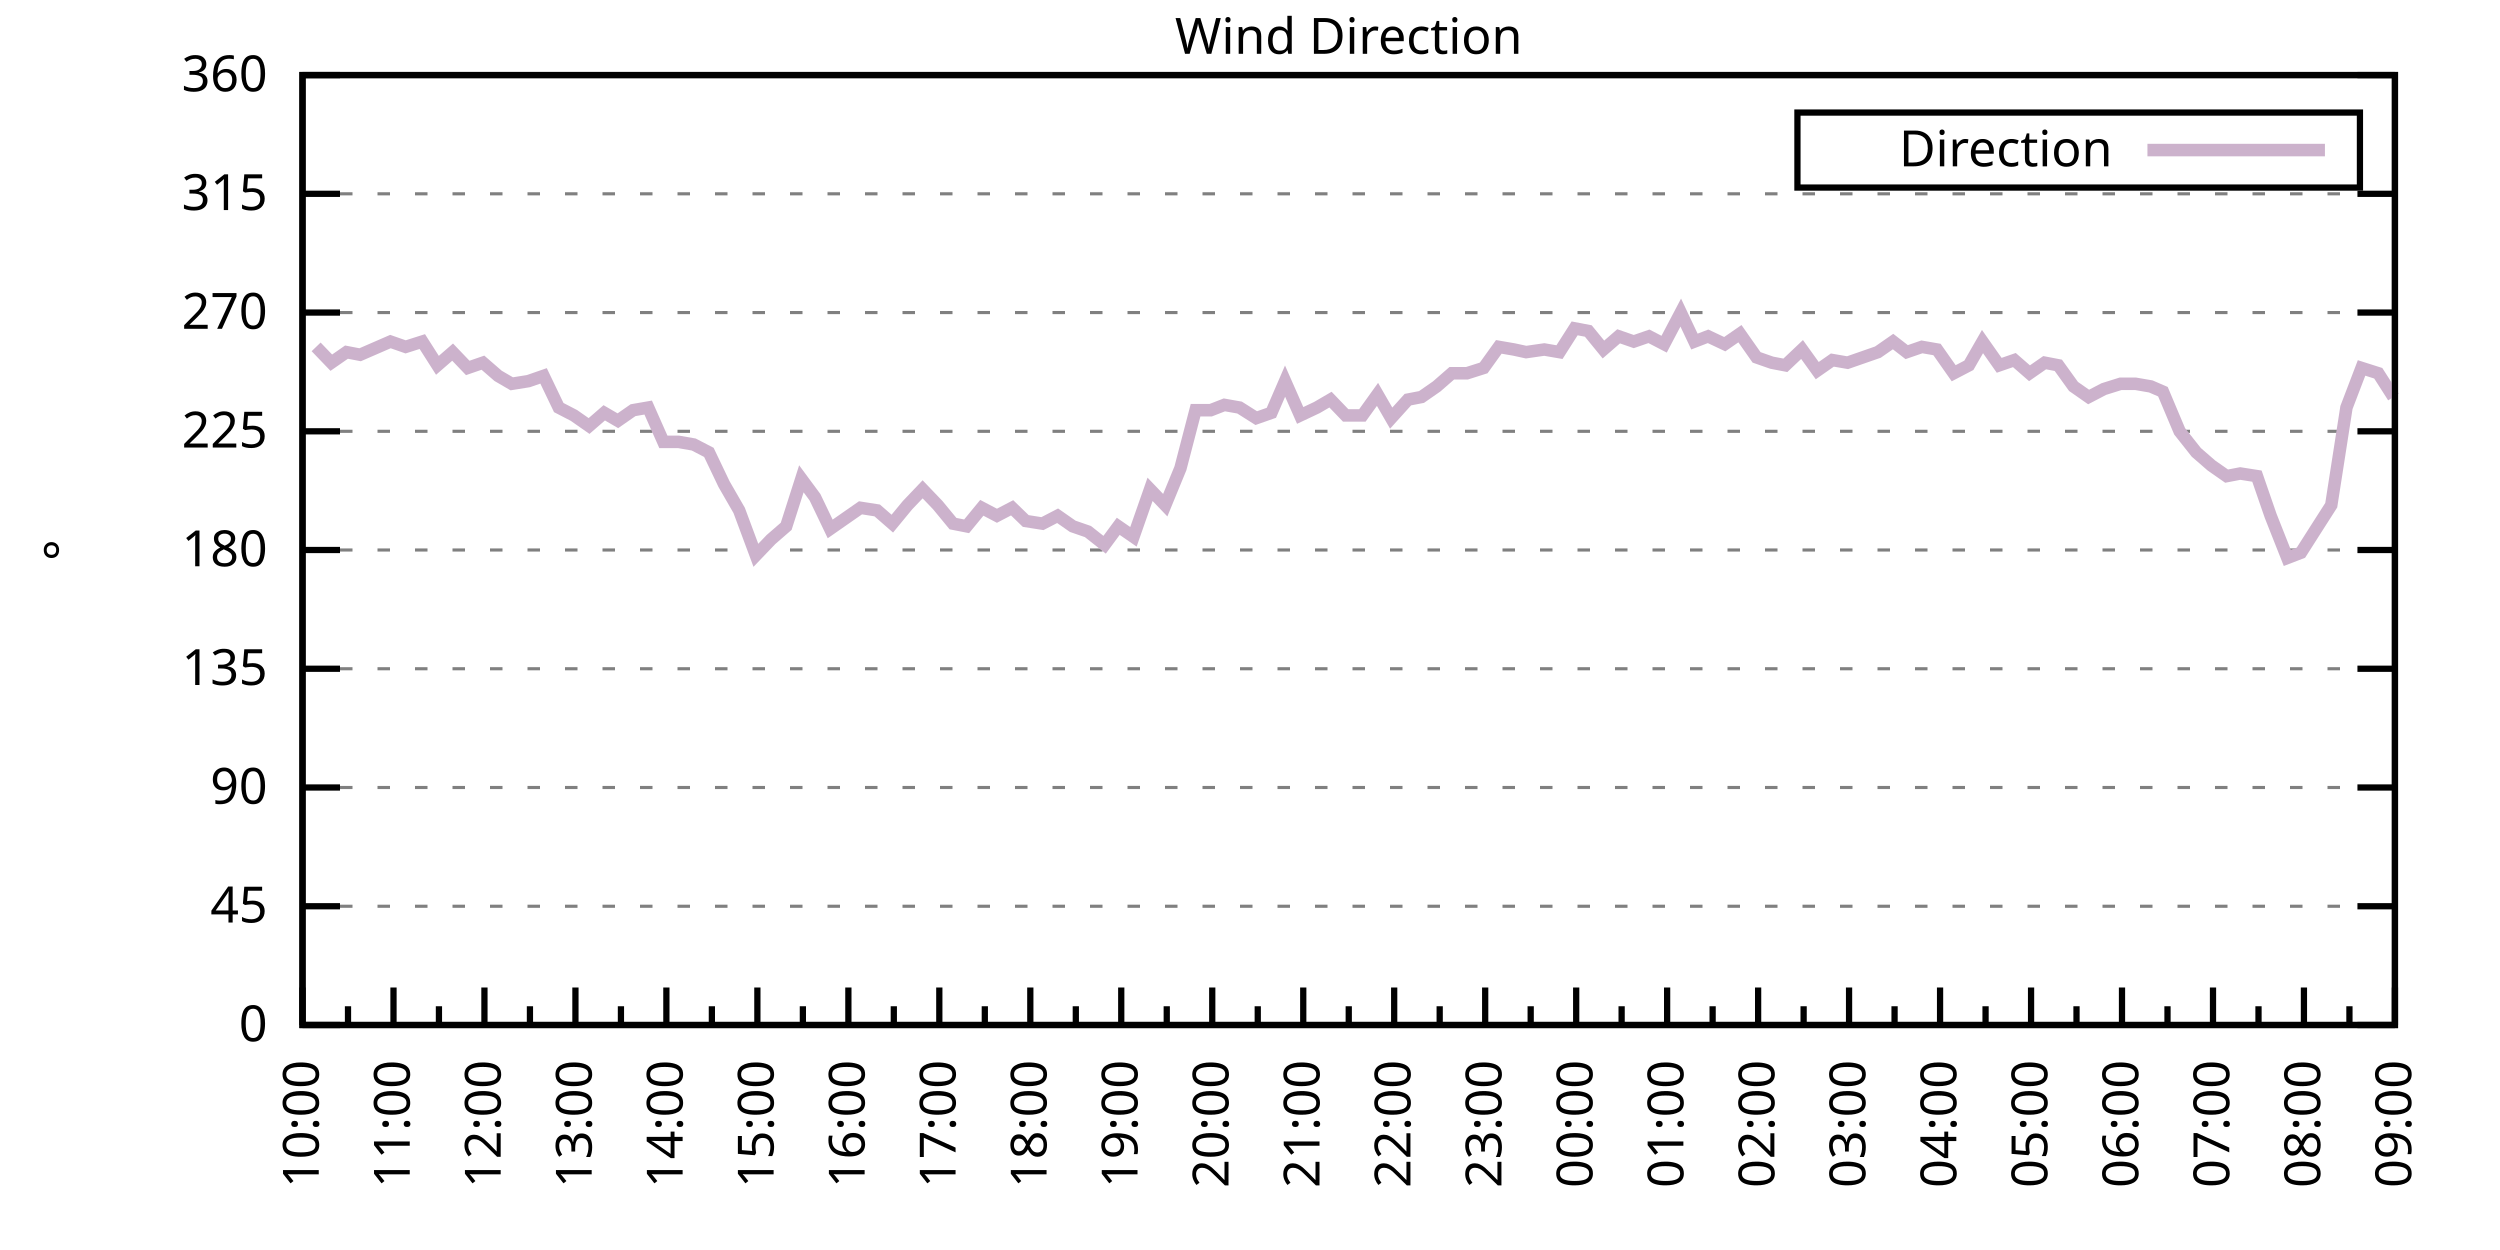
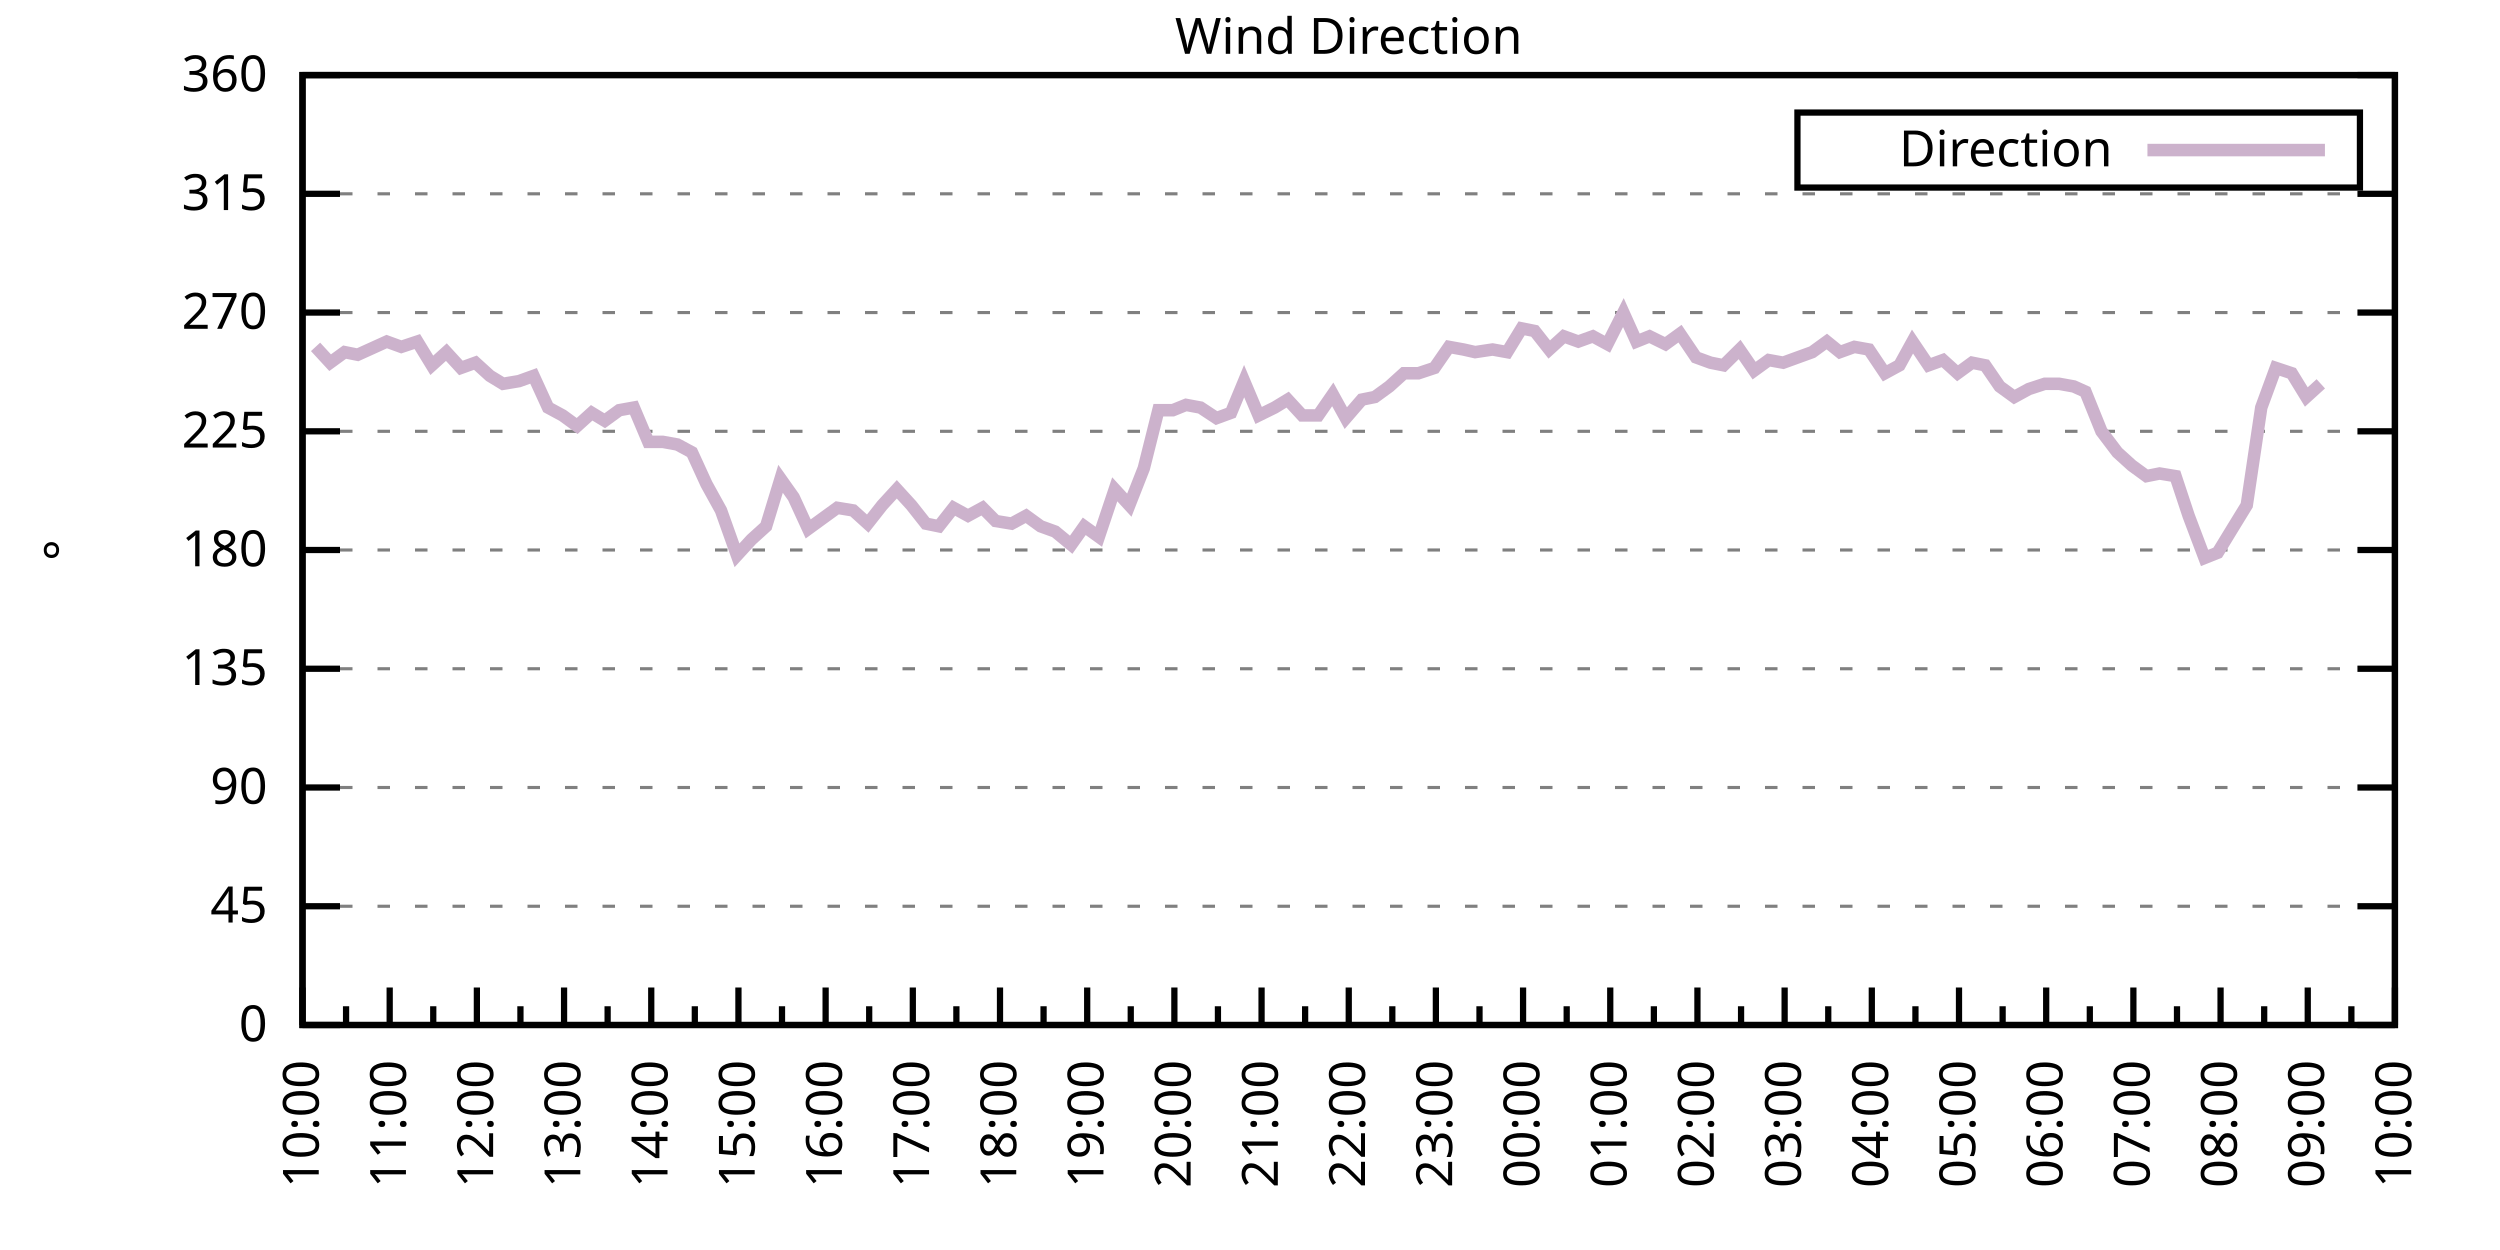
<svg xmlns="http://www.w3.org/2000/svg" xmlns:xlink="http://www.w3.org/1999/xlink" width="400" height="200" viewBox="0 0 400 200">
  <g id="gnuplot_canvas">
    <rect x="0" y="0" width="400" height="200" fill="none" />
    <defs>
      <circle id="gpDot" r="0.5" stroke-width="0.5" stroke="currentColor" />
      <path id="gpPt0" stroke-width="0.333" stroke="currentColor" d="M-1,0 h2 M0,-1 v2" />
      <path id="gpPt1" stroke-width="0.333" stroke="currentColor" d="M-1,-1 L1,1 M1,-1 L-1,1" />
      <path id="gpPt2" stroke-width="0.333" stroke="currentColor" d="M-1,0 L1,0 M0,-1 L0,1 M-1,-1 L1,1 M-1,1 L1,-1" />
      <rect id="gpPt3" stroke-width="0.333" stroke="currentColor" x="-1" y="-1" width="2" height="2" />
      <rect id="gpPt4" stroke-width="0.333" stroke="currentColor" fill="currentColor" x="-1" y="-1" width="2" height="2" />
      <circle id="gpPt5" stroke-width="0.333" stroke="currentColor" cx="0" cy="0" r="1" />
      <use xlink:href="#gpPt5" id="gpPt6" fill="currentColor" stroke="none" />
      <path id="gpPt7" stroke-width="0.333" stroke="currentColor" d="M0,-1.33 L-1.33,0.67 L1.33,0.67 z" />
      <use xlink:href="#gpPt7" id="gpPt8" fill="currentColor" stroke="none" />
      <use xlink:href="#gpPt7" id="gpPt9" stroke="currentColor" transform="rotate(180)" />
      <use xlink:href="#gpPt9" id="gpPt10" fill="currentColor" stroke="none" />
      <use xlink:href="#gpPt3" id="gpPt11" stroke="currentColor" transform="rotate(45)" />
      <use xlink:href="#gpPt11" id="gpPt12" fill="currentColor" stroke="none" />
      <path id="gpPt13" stroke-width="0.333" stroke="currentColor" d="M0,1.330 L1.265,0.411 L0.782,-1.067 L-0.782,-1.076 L-1.265,0.411 z" />
      <use xlink:href="#gpPt13" id="gpPt14" fill="currentColor" stroke="none" />
      <filter id="textbox" filterUnits="objectBoundingBox" x="0" y="0" height="1" width="1">
        <feFlood flood-color="white" flood-opacity="1" result="bgnd" />
        <feComposite in="SourceGraphic" in2="bgnd" operator="atop" />
      </filter>
      <filter id="greybox" filterUnits="objectBoundingBox" x="0" y="0" height="1" width="1">
        <feFlood flood-color="lightgrey" flood-opacity="1" result="grey" />
        <feComposite in="SourceGraphic" in2="grey" operator="atop" />
      </filter>
    </defs>
    <g fill="none" color="white" stroke="currentColor" stroke-width="1.00" stroke-linecap="butt" stroke-linejoin="miter">
</g>
    <g fill="none" color="black" stroke="currentColor" stroke-width="1.00" stroke-linecap="butt" stroke-linejoin="miter">
      <g stroke="none" shape-rendering="crispEdges">
        <polygon fill="rgb(255, 255, 255)" points="48.40,164.00 383.18,164.00 383.18,12.02 48.40,12.02 " />
      </g>
    </g>
    <g fill="none" color="black" stroke="currentColor" stroke-width="1.00" stroke-linecap="butt" stroke-linejoin="miter">
</g>
    <g fill="none" color="black" stroke="black" stroke-width="0.50" stroke-linecap="butt" stroke-linejoin="miter">
</g>
    <g fill="none" color="gray" stroke="currentColor" stroke-width="0.50" stroke-linecap="butt" stroke-linejoin="miter">
      <path stroke="gray" stroke-dasharray="2,4" class="gridline" d="M48.40,164.00 L383.19,164.00  " />
    </g>
    <g fill="none" color="gray" stroke="gray" stroke-width="1.00" stroke-linecap="butt" stroke-linejoin="miter">
</g>
    <g fill="none" color="black" stroke="currentColor" stroke-width="1.00" stroke-linecap="butt" stroke-linejoin="miter">
      <path stroke="black" d="M48.40,164.00 L54.40,164.00 M383.19,164.00 L377.19,164.00  " />
      <g transform="translate(42.80,166.60)" stroke="none" fill="black" font-family="Sans" font-size="8.00" text-anchor="end">
        <text>
          <tspan font-family="Sans"> 0</tspan>
        </text>
      </g>
    </g>
    <g fill="none" color="black" stroke="currentColor" stroke-width="1.00" stroke-linecap="butt" stroke-linejoin="miter">
</g>
    <g fill="none" color="black" stroke="black" stroke-width="0.50" stroke-linecap="butt" stroke-linejoin="miter">
</g>
    <g fill="none" color="gray" stroke="currentColor" stroke-width="0.50" stroke-linecap="butt" stroke-linejoin="miter">
      <path stroke="gray" stroke-dasharray="2,4" class="gridline" d="M48.40,145.00 L383.19,145.00  " />
    </g>
    <g fill="none" color="gray" stroke="gray" stroke-width="1.00" stroke-linecap="butt" stroke-linejoin="miter">
</g>
    <g fill="none" color="black" stroke="currentColor" stroke-width="1.00" stroke-linecap="butt" stroke-linejoin="miter">
      <path stroke="black" d="M48.40,145.00 L54.40,145.00 M383.19,145.00 L377.19,145.00  " />
      <g transform="translate(42.80,147.60)" stroke="none" fill="black" font-family="Sans" font-size="8.00" text-anchor="end">
        <text>
          <tspan font-family="Sans"> 45</tspan>
        </text>
      </g>
    </g>
    <g fill="none" color="black" stroke="currentColor" stroke-width="1.00" stroke-linecap="butt" stroke-linejoin="miter">
</g>
    <g fill="none" color="black" stroke="black" stroke-width="0.50" stroke-linecap="butt" stroke-linejoin="miter">
</g>
    <g fill="none" color="gray" stroke="currentColor" stroke-width="0.50" stroke-linecap="butt" stroke-linejoin="miter">
      <path stroke="gray" stroke-dasharray="2,4" class="gridline" d="M48.40,126.00 L383.19,126.00  " />
    </g>
    <g fill="none" color="gray" stroke="gray" stroke-width="1.00" stroke-linecap="butt" stroke-linejoin="miter">
</g>
    <g fill="none" color="black" stroke="currentColor" stroke-width="1.00" stroke-linecap="butt" stroke-linejoin="miter">
      <path stroke="black" d="M48.40,126.00 L54.40,126.00 M383.19,126.00 L377.19,126.00  " />
      <g transform="translate(42.80,128.60)" stroke="none" fill="black" font-family="Sans" font-size="8.00" text-anchor="end">
        <text>
          <tspan font-family="Sans"> 90</tspan>
        </text>
      </g>
    </g>
    <g fill="none" color="black" stroke="currentColor" stroke-width="1.00" stroke-linecap="butt" stroke-linejoin="miter">
</g>
    <g fill="none" color="black" stroke="black" stroke-width="0.50" stroke-linecap="butt" stroke-linejoin="miter">
</g>
    <g fill="none" color="gray" stroke="currentColor" stroke-width="0.50" stroke-linecap="butt" stroke-linejoin="miter">
      <path stroke="gray" stroke-dasharray="2,4" class="gridline" d="M48.40,107.00 L383.19,107.00  " />
    </g>
    <g fill="none" color="gray" stroke="gray" stroke-width="1.00" stroke-linecap="butt" stroke-linejoin="miter">
</g>
    <g fill="none" color="black" stroke="currentColor" stroke-width="1.00" stroke-linecap="butt" stroke-linejoin="miter">
      <path stroke="black" d="M48.40,107.00 L54.40,107.00 M383.19,107.00 L377.19,107.00  " />
      <g transform="translate(42.80,109.60)" stroke="none" fill="black" font-family="Sans" font-size="8.00" text-anchor="end">
        <text>
          <tspan font-family="Sans"> 135</tspan>
        </text>
      </g>
    </g>
    <g fill="none" color="black" stroke="currentColor" stroke-width="1.00" stroke-linecap="butt" stroke-linejoin="miter">
</g>
    <g fill="none" color="black" stroke="black" stroke-width="0.50" stroke-linecap="butt" stroke-linejoin="miter">
</g>
    <g fill="none" color="gray" stroke="currentColor" stroke-width="0.50" stroke-linecap="butt" stroke-linejoin="miter">
      <path stroke="gray" stroke-dasharray="2,4" class="gridline" d="M48.40,88.00 L383.19,88.00  " />
    </g>
    <g fill="none" color="gray" stroke="gray" stroke-width="1.00" stroke-linecap="butt" stroke-linejoin="miter">
</g>
    <g fill="none" color="black" stroke="currentColor" stroke-width="1.00" stroke-linecap="butt" stroke-linejoin="miter">
      <path stroke="black" d="M48.40,88.00 L54.40,88.00 M383.19,88.00 L377.19,88.00  " />
      <g transform="translate(42.80,90.60)" stroke="none" fill="black" font-family="Sans" font-size="8.00" text-anchor="end">
        <text>
          <tspan font-family="Sans"> 180</tspan>
        </text>
      </g>
    </g>
    <g fill="none" color="black" stroke="currentColor" stroke-width="1.00" stroke-linecap="butt" stroke-linejoin="miter">
</g>
    <g fill="none" color="black" stroke="black" stroke-width="0.50" stroke-linecap="butt" stroke-linejoin="miter">
</g>
    <g fill="none" color="gray" stroke="currentColor" stroke-width="0.50" stroke-linecap="butt" stroke-linejoin="miter">
      <path stroke="gray" stroke-dasharray="2,4" class="gridline" d="M48.40,69.01 L383.19,69.01  " />
    </g>
    <g fill="none" color="gray" stroke="gray" stroke-width="1.00" stroke-linecap="butt" stroke-linejoin="miter">
</g>
    <g fill="none" color="black" stroke="currentColor" stroke-width="1.00" stroke-linecap="butt" stroke-linejoin="miter">
      <path stroke="black" d="M48.40,69.01 L54.40,69.01 M383.19,69.01 L377.19,69.01  " />
      <g transform="translate(42.80,71.61)" stroke="none" fill="black" font-family="Sans" font-size="8.00" text-anchor="end">
        <text>
          <tspan font-family="Sans"> 225</tspan>
        </text>
      </g>
    </g>
    <g fill="none" color="black" stroke="currentColor" stroke-width="1.00" stroke-linecap="butt" stroke-linejoin="miter">
</g>
    <g fill="none" color="black" stroke="black" stroke-width="0.50" stroke-linecap="butt" stroke-linejoin="miter">
</g>
    <g fill="none" color="gray" stroke="currentColor" stroke-width="0.50" stroke-linecap="butt" stroke-linejoin="miter">
      <path stroke="gray" stroke-dasharray="2,4" class="gridline" d="M48.40,50.01 L383.19,50.01  " />
    </g>
    <g fill="none" color="gray" stroke="gray" stroke-width="1.00" stroke-linecap="butt" stroke-linejoin="miter">
</g>
    <g fill="none" color="black" stroke="currentColor" stroke-width="1.00" stroke-linecap="butt" stroke-linejoin="miter">
      <path stroke="black" d="M48.40,50.01 L54.40,50.01 M383.19,50.01 L377.19,50.01  " />
      <g transform="translate(42.80,52.61)" stroke="none" fill="black" font-family="Sans" font-size="8.00" text-anchor="end">
        <text>
          <tspan font-family="Sans"> 270</tspan>
        </text>
      </g>
    </g>
    <g fill="none" color="black" stroke="currentColor" stroke-width="1.00" stroke-linecap="butt" stroke-linejoin="miter">
</g>
    <g fill="none" color="black" stroke="black" stroke-width="0.50" stroke-linecap="butt" stroke-linejoin="miter">
</g>
    <g fill="none" color="gray" stroke="currentColor" stroke-width="0.50" stroke-linecap="butt" stroke-linejoin="miter">
      <path stroke="gray" stroke-dasharray="2,4" class="gridline" d="M48.40,31.01 L383.19,31.01  " />
    </g>
    <g fill="none" color="gray" stroke="gray" stroke-width="1.00" stroke-linecap="butt" stroke-linejoin="miter">
</g>
    <g fill="none" color="black" stroke="currentColor" stroke-width="1.00" stroke-linecap="butt" stroke-linejoin="miter">
      <path stroke="black" d="M48.40,31.01 L54.40,31.01 M383.19,31.01 L377.19,31.01  " />
      <g transform="translate(42.80,33.61)" stroke="none" fill="black" font-family="Sans" font-size="8.00" text-anchor="end">
        <text>
          <tspan font-family="Sans"> 315</tspan>
        </text>
      </g>
    </g>
    <g fill="none" color="black" stroke="currentColor" stroke-width="1.00" stroke-linecap="butt" stroke-linejoin="miter">
</g>
    <g fill="none" color="black" stroke="black" stroke-width="0.50" stroke-linecap="butt" stroke-linejoin="miter">
</g>
    <g fill="none" color="gray" stroke="currentColor" stroke-width="0.50" stroke-linecap="butt" stroke-linejoin="miter">
      <path stroke="gray" stroke-dasharray="2,4" class="gridline" d="M48.40,12.01 L383.19,12.01  " />
    </g>
    <g fill="none" color="gray" stroke="gray" stroke-width="1.00" stroke-linecap="butt" stroke-linejoin="miter">
</g>
    <g fill="none" color="black" stroke="currentColor" stroke-width="1.00" stroke-linecap="butt" stroke-linejoin="miter">
      <path stroke="black" d="M48.40,12.01 L54.40,12.01 M383.19,12.01 L377.19,12.01  " />
      <g transform="translate(42.80,14.61)" stroke="none" fill="black" font-family="Sans" font-size="8.00" text-anchor="end">
        <text>
          <tspan font-family="Sans"> 360</tspan>
        </text>
      </g>
    </g>
    <g fill="none" color="black" stroke="currentColor" stroke-width="1.00" stroke-linecap="butt" stroke-linejoin="miter">
      <path stroke="black" d="M48.40,164.00 L48.40,158.00  " />
      <g transform="translate(51.00,169.60) rotate(270)" stroke="none" fill="black" font-family="Sans" font-size="8.00" text-anchor="end">
        <text>
          <tspan font-family="Sans">10:00</tspan>
        </text>
      </g>
    </g>
    <g fill="none" color="black" stroke="currentColor" stroke-width="1.00" stroke-linecap="butt" stroke-linejoin="miter">
-       <path stroke="black" d="M55.68,164.00 L55.68,161.00 M62.96,164.00 L62.96,158.00  " />
-       <g transform="translate(65.56,169.60) rotate(270)" stroke="none" fill="black" font-family="Sans" font-size="8.00" text-anchor="end">
+       <path stroke="black" d="M55.37,164.00 L55.37,161.00 M62.35,164.00 L62.35,158.00  " />
+       <g transform="translate(64.95,169.60) rotate(270)" stroke="none" fill="black" font-family="Sans" font-size="8.00" text-anchor="end">
        <text>
          <tspan font-family="Sans">11:00</tspan>
        </text>
      </g>
    </g>
    <g fill="none" color="black" stroke="currentColor" stroke-width="1.00" stroke-linecap="butt" stroke-linejoin="miter">
-       <path stroke="black" d="M70.23,164.00 L70.23,161.00 M77.51,164.00 L77.51,158.00  " />
-       <g transform="translate(80.11,169.60) rotate(270)" stroke="none" fill="black" font-family="Sans" font-size="8.00" text-anchor="end">
+       <path stroke="black" d="M69.32,164.00 L69.32,161.00 M76.30,164.00 L76.30,158.00  " />
+       <g transform="translate(78.90,169.60) rotate(270)" stroke="none" fill="black" font-family="Sans" font-size="8.00" text-anchor="end">
        <text>
          <tspan font-family="Sans">12:00</tspan>
        </text>
      </g>
    </g>
    <g fill="none" color="black" stroke="currentColor" stroke-width="1.00" stroke-linecap="butt" stroke-linejoin="miter">
-       <path stroke="black" d="M84.79,164.00 L84.79,161.00 M92.07,164.00 L92.07,158.00  " />
-       <g transform="translate(94.67,169.60) rotate(270)" stroke="none" fill="black" font-family="Sans" font-size="8.00" text-anchor="end">
+       <path stroke="black" d="M83.27,164.00 L83.27,161.00 M90.25,164.00 L90.25,158.00  " />
+       <g transform="translate(92.85,169.60) rotate(270)" stroke="none" fill="black" font-family="Sans" font-size="8.00" text-anchor="end">
        <text>
          <tspan font-family="Sans">13:00</tspan>
        </text>
      </g>
    </g>
    <g fill="none" color="black" stroke="currentColor" stroke-width="1.00" stroke-linecap="butt" stroke-linejoin="miter">
-       <path stroke="black" d="M99.35,164.00 L99.35,161.00 M106.62,164.00 L106.62,158.00  " />
-       <g transform="translate(109.22,169.60) rotate(270)" stroke="none" fill="black" font-family="Sans" font-size="8.00" text-anchor="end">
+       <path stroke="black" d="M97.22,164.00 L97.22,161.00 M104.20,164.00 L104.20,158.00  " />
+       <g transform="translate(106.80,169.60) rotate(270)" stroke="none" fill="black" font-family="Sans" font-size="8.00" text-anchor="end">
        <text>
          <tspan font-family="Sans">14:00</tspan>
        </text>
      </g>
    </g>
    <g fill="none" color="black" stroke="currentColor" stroke-width="1.00" stroke-linecap="butt" stroke-linejoin="miter">
-       <path stroke="black" d="M113.90,164.00 L113.90,161.00 M121.18,164.00 L121.18,158.00  " />
-       <g transform="translate(123.78,169.60) rotate(270)" stroke="none" fill="black" font-family="Sans" font-size="8.00" text-anchor="end">
+       <path stroke="black" d="M111.17,164.00 L111.17,161.00 M118.15,164.00 L118.15,158.00  " />
+       <g transform="translate(120.75,169.60) rotate(270)" stroke="none" fill="black" font-family="Sans" font-size="8.00" text-anchor="end">
        <text>
          <tspan font-family="Sans">15:00</tspan>
        </text>
      </g>
    </g>
    <g fill="none" color="black" stroke="currentColor" stroke-width="1.00" stroke-linecap="butt" stroke-linejoin="miter">
-       <path stroke="black" d="M128.46,164.00 L128.46,161.00 M135.74,164.00 L135.74,158.00  " />
-       <g transform="translate(138.34,169.60) rotate(270)" stroke="none" fill="black" font-family="Sans" font-size="8.00" text-anchor="end">
+       <path stroke="black" d="M125.12,164.00 L125.12,161.00 M132.10,164.00 L132.10,158.00  " />
+       <g transform="translate(134.70,169.60) rotate(270)" stroke="none" fill="black" font-family="Sans" font-size="8.00" text-anchor="end">
        <text>
          <tspan font-family="Sans">16:00</tspan>
        </text>
      </g>
    </g>
    <g fill="none" color="black" stroke="currentColor" stroke-width="1.00" stroke-linecap="butt" stroke-linejoin="miter">
-       <path stroke="black" d="M143.01,164.00 L143.01,161.00 M150.29,164.00 L150.29,158.00  " />
-       <g transform="translate(152.89,169.60) rotate(270)" stroke="none" fill="black" font-family="Sans" font-size="8.00" text-anchor="end">
+       <path stroke="black" d="M139.07,164.00 L139.07,161.00 M146.05,164.00 L146.05,158.00  " />
+       <g transform="translate(148.65,169.60) rotate(270)" stroke="none" fill="black" font-family="Sans" font-size="8.00" text-anchor="end">
        <text>
          <tspan font-family="Sans">17:00</tspan>
        </text>
      </g>
    </g>
    <g fill="none" color="black" stroke="currentColor" stroke-width="1.00" stroke-linecap="butt" stroke-linejoin="miter">
-       <path stroke="black" d="M157.57,164.00 L157.57,161.00 M164.85,164.00 L164.85,158.00  " />
-       <g transform="translate(167.45,169.60) rotate(270)" stroke="none" fill="black" font-family="Sans" font-size="8.00" text-anchor="end">
+       <path stroke="black" d="M153.02,164.00 L153.02,161.00 M160.00,164.00 L160.00,158.00  " />
+       <g transform="translate(162.60,169.60) rotate(270)" stroke="none" fill="black" font-family="Sans" font-size="8.00" text-anchor="end">
        <text>
          <tspan font-family="Sans">18:00</tspan>
        </text>
      </g>
    </g>
    <g fill="none" color="black" stroke="currentColor" stroke-width="1.00" stroke-linecap="butt" stroke-linejoin="miter">
-       <path stroke="black" d="M172.13,164.00 L172.13,161.00 M179.40,164.00 L179.40,158.00  " />
-       <g transform="translate(182.00,169.60) rotate(270)" stroke="none" fill="black" font-family="Sans" font-size="8.00" text-anchor="end">
+       <path stroke="black" d="M166.97,164.00 L166.97,161.00 M173.95,164.00 L173.95,158.00  " />
+       <g transform="translate(176.55,169.60) rotate(270)" stroke="none" fill="black" font-family="Sans" font-size="8.00" text-anchor="end">
        <text>
          <tspan font-family="Sans">19:00</tspan>
        </text>
      </g>
    </g>
    <g fill="none" color="black" stroke="currentColor" stroke-width="1.00" stroke-linecap="butt" stroke-linejoin="miter">
-       <path stroke="black" d="M186.68,164.00 L186.68,161.00 M193.96,164.00 L193.96,158.00  " />
-       <g transform="translate(196.56,169.60) rotate(270)" stroke="none" fill="black" font-family="Sans" font-size="8.00" text-anchor="end">
+       <path stroke="black" d="M180.92,164.00 L180.92,161.00 M187.90,164.00 L187.90,158.00  " />
+       <g transform="translate(190.50,169.60) rotate(270)" stroke="none" fill="black" font-family="Sans" font-size="8.00" text-anchor="end">
        <text>
          <tspan font-family="Sans">20:00</tspan>
        </text>
      </g>
    </g>
    <g fill="none" color="black" stroke="currentColor" stroke-width="1.00" stroke-linecap="butt" stroke-linejoin="miter">
-       <path stroke="black" d="M201.24,164.00 L201.24,161.00 M208.52,164.00 L208.52,158.00  " />
-       <g transform="translate(211.12,169.60) rotate(270)" stroke="none" fill="black" font-family="Sans" font-size="8.00" text-anchor="end">
+       <path stroke="black" d="M194.87,164.00 L194.87,161.00 M201.85,164.00 L201.85,158.00  " />
+       <g transform="translate(204.45,169.60) rotate(270)" stroke="none" fill="black" font-family="Sans" font-size="8.00" text-anchor="end">
        <text>
          <tspan font-family="Sans">21:00</tspan>
        </text>
      </g>
    </g>
    <g fill="none" color="black" stroke="currentColor" stroke-width="1.00" stroke-linecap="butt" stroke-linejoin="miter">
-       <path stroke="black" d="M215.80,164.00 L215.80,161.00 M223.07,164.00 L223.07,158.00  " />
-       <g transform="translate(225.67,169.60) rotate(270)" stroke="none" fill="black" font-family="Sans" font-size="8.00" text-anchor="end">
+       <path stroke="black" d="M208.82,164.00 L208.82,161.00 M215.80,164.00 L215.80,158.00  " />
+       <g transform="translate(218.40,169.60) rotate(270)" stroke="none" fill="black" font-family="Sans" font-size="8.00" text-anchor="end">
        <text>
          <tspan font-family="Sans">22:00</tspan>
        </text>
      </g>
    </g>
    <g fill="none" color="black" stroke="currentColor" stroke-width="1.00" stroke-linecap="butt" stroke-linejoin="miter">
-       <path stroke="black" d="M230.35,164.00 L230.35,161.00 M237.63,164.00 L237.63,158.00  " />
-       <g transform="translate(240.23,169.60) rotate(270)" stroke="none" fill="black" font-family="Sans" font-size="8.00" text-anchor="end">
+       <path stroke="black" d="M222.77,164.00 L222.77,161.00 M229.74,164.00 L229.74,158.00  " />
+       <g transform="translate(232.34,169.60) rotate(270)" stroke="none" fill="black" font-family="Sans" font-size="8.00" text-anchor="end">
        <text>
          <tspan font-family="Sans">23:00</tspan>
        </text>
      </g>
    </g>
    <g fill="none" color="black" stroke="currentColor" stroke-width="1.00" stroke-linecap="butt" stroke-linejoin="miter">
-       <path stroke="black" d="M244.91,164.00 L244.91,161.00 M252.19,164.00 L252.19,158.00  " />
-       <g transform="translate(254.79,169.60) rotate(270)" stroke="none" fill="black" font-family="Sans" font-size="8.00" text-anchor="end">
+       <path stroke="black" d="M236.72,164.00 L236.72,161.00 M243.69,164.00 L243.69,158.00  " />
+       <g transform="translate(246.29,169.60) rotate(270)" stroke="none" fill="black" font-family="Sans" font-size="8.00" text-anchor="end">
        <text>
          <tspan font-family="Sans">00:00</tspan>
        </text>
      </g>
    </g>
    <g fill="none" color="black" stroke="currentColor" stroke-width="1.00" stroke-linecap="butt" stroke-linejoin="miter">
-       <path stroke="black" d="M259.46,164.00 L259.46,161.00 M266.74,164.00 L266.74,158.00  " />
-       <g transform="translate(269.34,169.60) rotate(270)" stroke="none" fill="black" font-family="Sans" font-size="8.00" text-anchor="end">
+       <path stroke="black" d="M250.67,164.00 L250.67,161.00 M257.64,164.00 L257.64,158.00  " />
+       <g transform="translate(260.24,169.60) rotate(270)" stroke="none" fill="black" font-family="Sans" font-size="8.00" text-anchor="end">
        <text>
          <tspan font-family="Sans">01:00</tspan>
        </text>
      </g>
    </g>
    <g fill="none" color="black" stroke="currentColor" stroke-width="1.00" stroke-linecap="butt" stroke-linejoin="miter">
-       <path stroke="black" d="M274.02,164.00 L274.02,161.00 M281.30,164.00 L281.30,158.00  " />
-       <g transform="translate(283.90,169.60) rotate(270)" stroke="none" fill="black" font-family="Sans" font-size="8.00" text-anchor="end">
+       <path stroke="black" d="M264.62,164.00 L264.62,161.00 M271.59,164.00 L271.59,158.00  " />
+       <g transform="translate(274.19,169.60) rotate(270)" stroke="none" fill="black" font-family="Sans" font-size="8.00" text-anchor="end">
        <text>
          <tspan font-family="Sans">02:00</tspan>
        </text>
      </g>
    </g>
    <g fill="none" color="black" stroke="currentColor" stroke-width="1.00" stroke-linecap="butt" stroke-linejoin="miter">
-       <path stroke="black" d="M288.58,164.00 L288.58,161.00 M295.85,164.00 L295.85,158.00  " />
-       <g transform="translate(298.45,169.60) rotate(270)" stroke="none" fill="black" font-family="Sans" font-size="8.00" text-anchor="end">
+       <path stroke="black" d="M278.57,164.00 L278.57,161.00 M285.54,164.00 L285.54,158.00  " />
+       <g transform="translate(288.14,169.60) rotate(270)" stroke="none" fill="black" font-family="Sans" font-size="8.00" text-anchor="end">
        <text>
          <tspan font-family="Sans">03:00</tspan>
        </text>
      </g>
    </g>
    <g fill="none" color="black" stroke="currentColor" stroke-width="1.00" stroke-linecap="butt" stroke-linejoin="miter">
-       <path stroke="black" d="M303.13,164.00 L303.13,161.00 M310.41,164.00 L310.41,158.00  " />
-       <g transform="translate(313.01,169.60) rotate(270)" stroke="none" fill="black" font-family="Sans" font-size="8.00" text-anchor="end">
+       <path stroke="black" d="M292.52,164.00 L292.52,161.00 M299.49,164.00 L299.49,158.00  " />
+       <g transform="translate(302.09,169.60) rotate(270)" stroke="none" fill="black" font-family="Sans" font-size="8.00" text-anchor="end">
        <text>
          <tspan font-family="Sans">04:00</tspan>
        </text>
      </g>
    </g>
    <g fill="none" color="black" stroke="currentColor" stroke-width="1.00" stroke-linecap="butt" stroke-linejoin="miter">
-       <path stroke="black" d="M317.69,164.00 L317.69,161.00 M324.97,164.00 L324.97,158.00  " />
-       <g transform="translate(327.57,169.60) rotate(270)" stroke="none" fill="black" font-family="Sans" font-size="8.00" text-anchor="end">
+       <path stroke="black" d="M306.47,164.00 L306.47,161.00 M313.44,164.00 L313.44,158.00  " />
+       <g transform="translate(316.04,169.60) rotate(270)" stroke="none" fill="black" font-family="Sans" font-size="8.00" text-anchor="end">
        <text>
          <tspan font-family="Sans">05:00</tspan>
        </text>
      </g>
    </g>
    <g fill="none" color="black" stroke="currentColor" stroke-width="1.00" stroke-linecap="butt" stroke-linejoin="miter">
-       <path stroke="black" d="M332.24,164.00 L332.24,161.00 M339.52,164.00 L339.52,158.00  " />
-       <g transform="translate(342.12,169.60) rotate(270)" stroke="none" fill="black" font-family="Sans" font-size="8.00" text-anchor="end">
+       <path stroke="black" d="M320.42,164.00 L320.42,161.00 M327.39,164.00 L327.39,158.00  " />
+       <g transform="translate(329.99,169.60) rotate(270)" stroke="none" fill="black" font-family="Sans" font-size="8.00" text-anchor="end">
        <text>
          <tspan font-family="Sans">06:00</tspan>
        </text>
      </g>
    </g>
    <g fill="none" color="black" stroke="currentColor" stroke-width="1.00" stroke-linecap="butt" stroke-linejoin="miter">
-       <path stroke="black" d="M346.80,164.00 L346.80,161.00 M354.08,164.00 L354.08,158.00  " />
-       <g transform="translate(356.68,169.60) rotate(270)" stroke="none" fill="black" font-family="Sans" font-size="8.00" text-anchor="end">
+       <path stroke="black" d="M334.37,164.00 L334.37,161.00 M341.34,164.00 L341.34,158.00  " />
+       <g transform="translate(343.94,169.60) rotate(270)" stroke="none" fill="black" font-family="Sans" font-size="8.00" text-anchor="end">
        <text>
          <tspan font-family="Sans">07:00</tspan>
        </text>
      </g>
    </g>
    <g fill="none" color="black" stroke="currentColor" stroke-width="1.00" stroke-linecap="butt" stroke-linejoin="miter">
-       <path stroke="black" d="M361.36,164.00 L361.36,161.00 M368.63,164.00 L368.63,158.00  " />
-       <g transform="translate(371.23,169.60) rotate(270)" stroke="none" fill="black" font-family="Sans" font-size="8.00" text-anchor="end">
+       <path stroke="black" d="M348.32,164.00 L348.32,161.00 M355.29,164.00 L355.29,158.00  " />
+       <g transform="translate(357.89,169.60) rotate(270)" stroke="none" fill="black" font-family="Sans" font-size="8.00" text-anchor="end">
        <text>
          <tspan font-family="Sans">08:00</tspan>
        </text>
      </g>
    </g>
    <g fill="none" color="black" stroke="currentColor" stroke-width="1.00" stroke-linecap="butt" stroke-linejoin="miter">
-       <path stroke="black" d="M375.91,164.00 L375.91,161.00 M383.19,164.00 L383.19,158.00  " />
+       <path stroke="black" d="M362.27,164.00 L362.27,161.00 M369.24,164.00 L369.24,158.00  " />
+       <g transform="translate(371.84,169.60) rotate(270)" stroke="none" fill="black" font-family="Sans" font-size="8.00" text-anchor="end">
+         <text>
+           <tspan font-family="Sans">09:00</tspan>
+         </text>
+       </g>
+     </g>
+     <g fill="none" color="black" stroke="currentColor" stroke-width="1.00" stroke-linecap="butt" stroke-linejoin="miter">
+       <path stroke="black" d="M376.22,164.00 L376.22,161.00 M383.19,164.00 L383.19,158.00  " />
      <g transform="translate(385.79,169.60) rotate(270)" stroke="none" fill="black" font-family="Sans" font-size="8.00" text-anchor="end">
        <text>
-           <tspan font-family="Sans">09:00</tspan>
+           <tspan font-family="Sans">10:00</tspan>
        </text>
      </g>
    </g>
    <g fill="none" color="black" stroke="currentColor" stroke-width="1.00" stroke-linecap="butt" stroke-linejoin="miter">
</g>
    <g fill="none" color="black" stroke="currentColor" stroke-width="1.00" stroke-linecap="butt" stroke-linejoin="miter">
      <path stroke="black" d="M48.40,12.01 L48.40,164.00 L383.19,164.00 L383.19,12.01 L48.40,12.01 Z  " />
    </g>
    <g fill="none" color="black" stroke="currentColor" stroke-width="1.00" stroke-linecap="butt" stroke-linejoin="miter">
      <g transform="translate(12.80,88.01) rotate(270)" stroke="none" fill="black" font-family="Sans" font-size="8.00" text-anchor="middle">
        <text>
          <tspan font-family="Sans">°</tspan>
        </text>
      </g>
    </g>
    <g fill="none" color="black" stroke="currentColor" stroke-width="1.00" stroke-linecap="butt" stroke-linejoin="miter">
</g>
    <g fill="none" color="black" stroke="currentColor" stroke-width="1.00" stroke-linecap="butt" stroke-linejoin="miter">
      <path stroke="black" d="M287.59,30.01 L287.59,18.01 L377.59,18.01 L377.59,30.01 L287.59,30.01 Z  " />
    </g>
    <g id="Wind_direction_plot_1">
      <g fill="none" color="white" stroke="black" stroke-width="2.00" stroke-linecap="butt" stroke-linejoin="miter">
</g>
      <g fill="none" color="black" stroke="currentColor" stroke-width="2.00" stroke-linecap="butt" stroke-linejoin="miter">
        <g transform="translate(337.99,26.61)" stroke="none" fill="black" font-family="Sans" font-size="8.00" text-anchor="end">
          <text>
            <tspan font-family="Sans">Direction</tspan>
          </text>
        </g>
      </g>
      <g fill="none" color="black" stroke="currentColor" stroke-width="2.00" stroke-linecap="butt" stroke-linejoin="miter">
-         <path stroke="rgb(204, 178, 204)" d="M343.59,24.01 L371.99,24.01 M50.58,55.50 L53.01,58.03 L55.44,56.34 L57.62,56.76 L62.47,54.65 L64.90,55.50   L67.57,54.65 L69.99,58.45 L72.42,56.34 L74.84,58.87 L77.27,58.03 L79.70,60.14 L81.88,61.41 L84.55,60.98   L86.97,60.14 L89.40,65.21 L91.83,66.47 L94.25,68.16 L96.68,66.05 L98.86,67.32 L101.29,65.63 L103.71,65.21   L106.14,70.70 L108.57,70.70 L110.99,71.12 L113.42,72.38 L115.84,77.45 L118.27,81.67 L120.94,88.85 L123.36,86.32   L125.79,84.21 L128.22,76.61 L130.40,79.56 L132.83,84.63 L135.25,82.94 L137.68,81.25 L140.35,81.67 L142.77,83.78   L145.20,80.83 L147.62,78.29 L150.05,80.83 L152.48,83.78 L154.66,84.21 L157.09,81.25 L159.51,82.52 L161.94,81.25   L164.12,83.36 L166.79,83.78 L169.22,82.52 L171.64,84.21 L174.07,85.05 L176.74,87.16 L178.92,84.21 L181.35,85.89   L184.01,78.29 L186.44,80.83 L188.87,74.92 L191.29,65.63 L193.72,65.63 L195.90,64.78 L198.33,65.21 L201.00,66.90   L203.42,66.05 L205.61,60.98 L208.03,66.47 L210.70,65.21 L212.88,63.94 L215.31,66.47 L217.98,66.47 L220.40,63.10   L222.59,66.90 L225.26,63.94 L227.44,63.52 L229.87,61.83 L232.29,59.72 L234.72,59.72 L237.39,58.87 L239.81,55.50   L242.24,55.92 L244.18,56.34 L247.09,55.92 L249.52,56.34 L251.94,52.54 L254.13,52.96 L256.55,55.92 L258.98,53.81   L261.40,54.65 L263.83,53.81 L266.26,55.07 L268.92,50.01 L271.11,54.65 L273.29,53.81 L275.96,55.07 L278.39,53.39   L281.05,57.18 L283.48,58.03 L285.66,58.45 L288.33,55.92 L290.76,59.30 L293.18,57.61 L295.61,58.03 L300.46,56.34   L302.89,54.65 L305.07,56.34 L307.50,55.50 L309.92,55.92 L312.59,59.72 L315.02,58.45 L317.20,54.65 L319.87,58.45   L322.30,57.61 L324.72,59.72 L327.15,58.03 L329.33,58.45 L331.76,61.83 L334.18,63.52 L336.61,62.25 L339.28,61.41   L341.71,61.41 L344.13,61.83 L346.07,62.67 L348.74,69.01 L351.41,72.38 L353.84,74.49 L356.26,76.18 L358.44,75.76   L361.11,76.18 L363.30,82.52 L365.97,89.27 L368.15,88.43 L370.57,84.63 L373.00,80.83 L375.43,65.21 L377.85,58.87   L380.52,59.72 L382.95,63.52  " />
+         <path stroke="rgb(204, 178, 204)" d="M343.59,24.01 L371.99,24.01 M50.49,55.50 L52.82,58.03 L55.14,56.34 L57.23,56.76 L61.88,54.65 L64.21,55.50   L66.77,54.65 L69.09,58.45 L71.42,56.34 L73.74,58.87 L76.07,58.03 L78.39,60.14 L80.48,61.41 L83.04,60.98   L85.37,60.14 L87.69,65.21 L90.02,66.47 L92.34,68.16 L94.67,66.05 L96.76,67.32 L99.08,65.63 L101.41,65.21   L103.73,70.70 L106.06,70.70 L108.38,71.12 L110.71,72.38 L113.03,77.45 L115.36,81.67 L117.92,88.85 L120.24,86.32   L122.57,84.21 L124.89,76.61 L126.98,79.56 L129.31,84.63 L131.63,82.94 L133.96,81.25 L136.51,81.67 L138.84,83.78   L141.16,80.83 L143.49,78.29 L145.81,80.83 L148.14,83.78 L150.23,84.21 L152.56,81.25 L154.88,82.52 L157.21,81.25   L159.30,83.36 L161.86,83.78 L164.18,82.52 L166.51,84.21 L168.83,85.05 L171.39,87.16 L173.48,84.21 L175.81,85.89   L178.36,78.29 L180.69,80.83 L183.01,74.92 L185.34,65.63 L187.66,65.63 L189.76,64.78 L192.08,65.21 L194.64,66.90   L196.96,66.05 L199.06,60.98 L201.38,66.47 L203.94,65.21 L206.03,63.94 L208.36,66.47 L210.91,66.47 L213.24,63.10   L215.33,66.90 L217.89,63.94 L219.98,63.52 L222.30,61.83 L224.63,59.72 L226.95,59.72 L229.51,58.87 L231.84,55.50   L234.16,55.92 L236.02,56.34 L238.81,55.92 L241.14,56.34 L243.46,52.54 L245.55,52.96 L247.88,55.92 L250.20,53.81   L252.53,54.65 L254.85,53.81 L257.18,55.07 L259.74,50.01 L261.83,54.65 L263.92,53.81 L266.48,55.07 L268.80,53.39   L271.36,57.18 L273.69,58.03 L275.78,58.45 L278.34,55.92 L280.66,59.30 L282.99,57.61 L285.31,58.03 L289.96,56.34   L292.29,54.65 L294.38,56.34 L296.70,55.50 L299.03,55.92 L301.58,59.72 L303.91,58.45 L306.00,54.65 L308.56,58.45   L310.88,57.61 L313.21,59.72 L315.53,58.03 L317.63,58.45 L319.95,61.83 L322.28,63.52 L324.60,62.25 L327.16,61.41   L329.48,61.41 L331.81,61.83 L333.67,62.67 L336.23,69.01 L338.78,72.38 L341.11,74.49 L343.43,76.18 L345.53,75.76   L348.08,76.18 L350.18,82.52 L352.73,89.27 L354.83,88.43 L357.15,84.63 L359.48,80.83 L361.80,65.21 L364.13,58.87   L366.68,59.72 L369.01,63.52 L371.33,61.41  " />
      </g>
    </g>
    <g fill="none" color="black" stroke="currentColor" stroke-width="2.00" stroke-linecap="butt" stroke-linejoin="miter">
</g>
    <g fill="none" color="black" stroke="black" stroke-width="1.00" stroke-linecap="butt" stroke-linejoin="miter">
</g>
    <g fill="none" color="black" stroke="currentColor" stroke-width="1.00" stroke-linecap="butt" stroke-linejoin="miter">
      <path stroke="black" d="M48.40,12.01 L48.40,164.00 L383.19,164.00 L383.19,12.01 L48.40,12.01 Z  " />
    </g>
    <g fill="none" color="black" stroke="currentColor" stroke-width="1.00" stroke-linecap="butt" stroke-linejoin="miter">
      <g transform="translate(215.79,8.61)" stroke="none" fill="black" font-family="Sans" font-size="8.00" text-anchor="middle">
        <text>
          <tspan font-family="Sans">Wind Direction</tspan>
        </text>
      </g>
    </g>
    <g fill="none" color="black" stroke="currentColor" stroke-width="1.00" stroke-linecap="butt" stroke-linejoin="miter">
</g>
  </g>
</svg>
